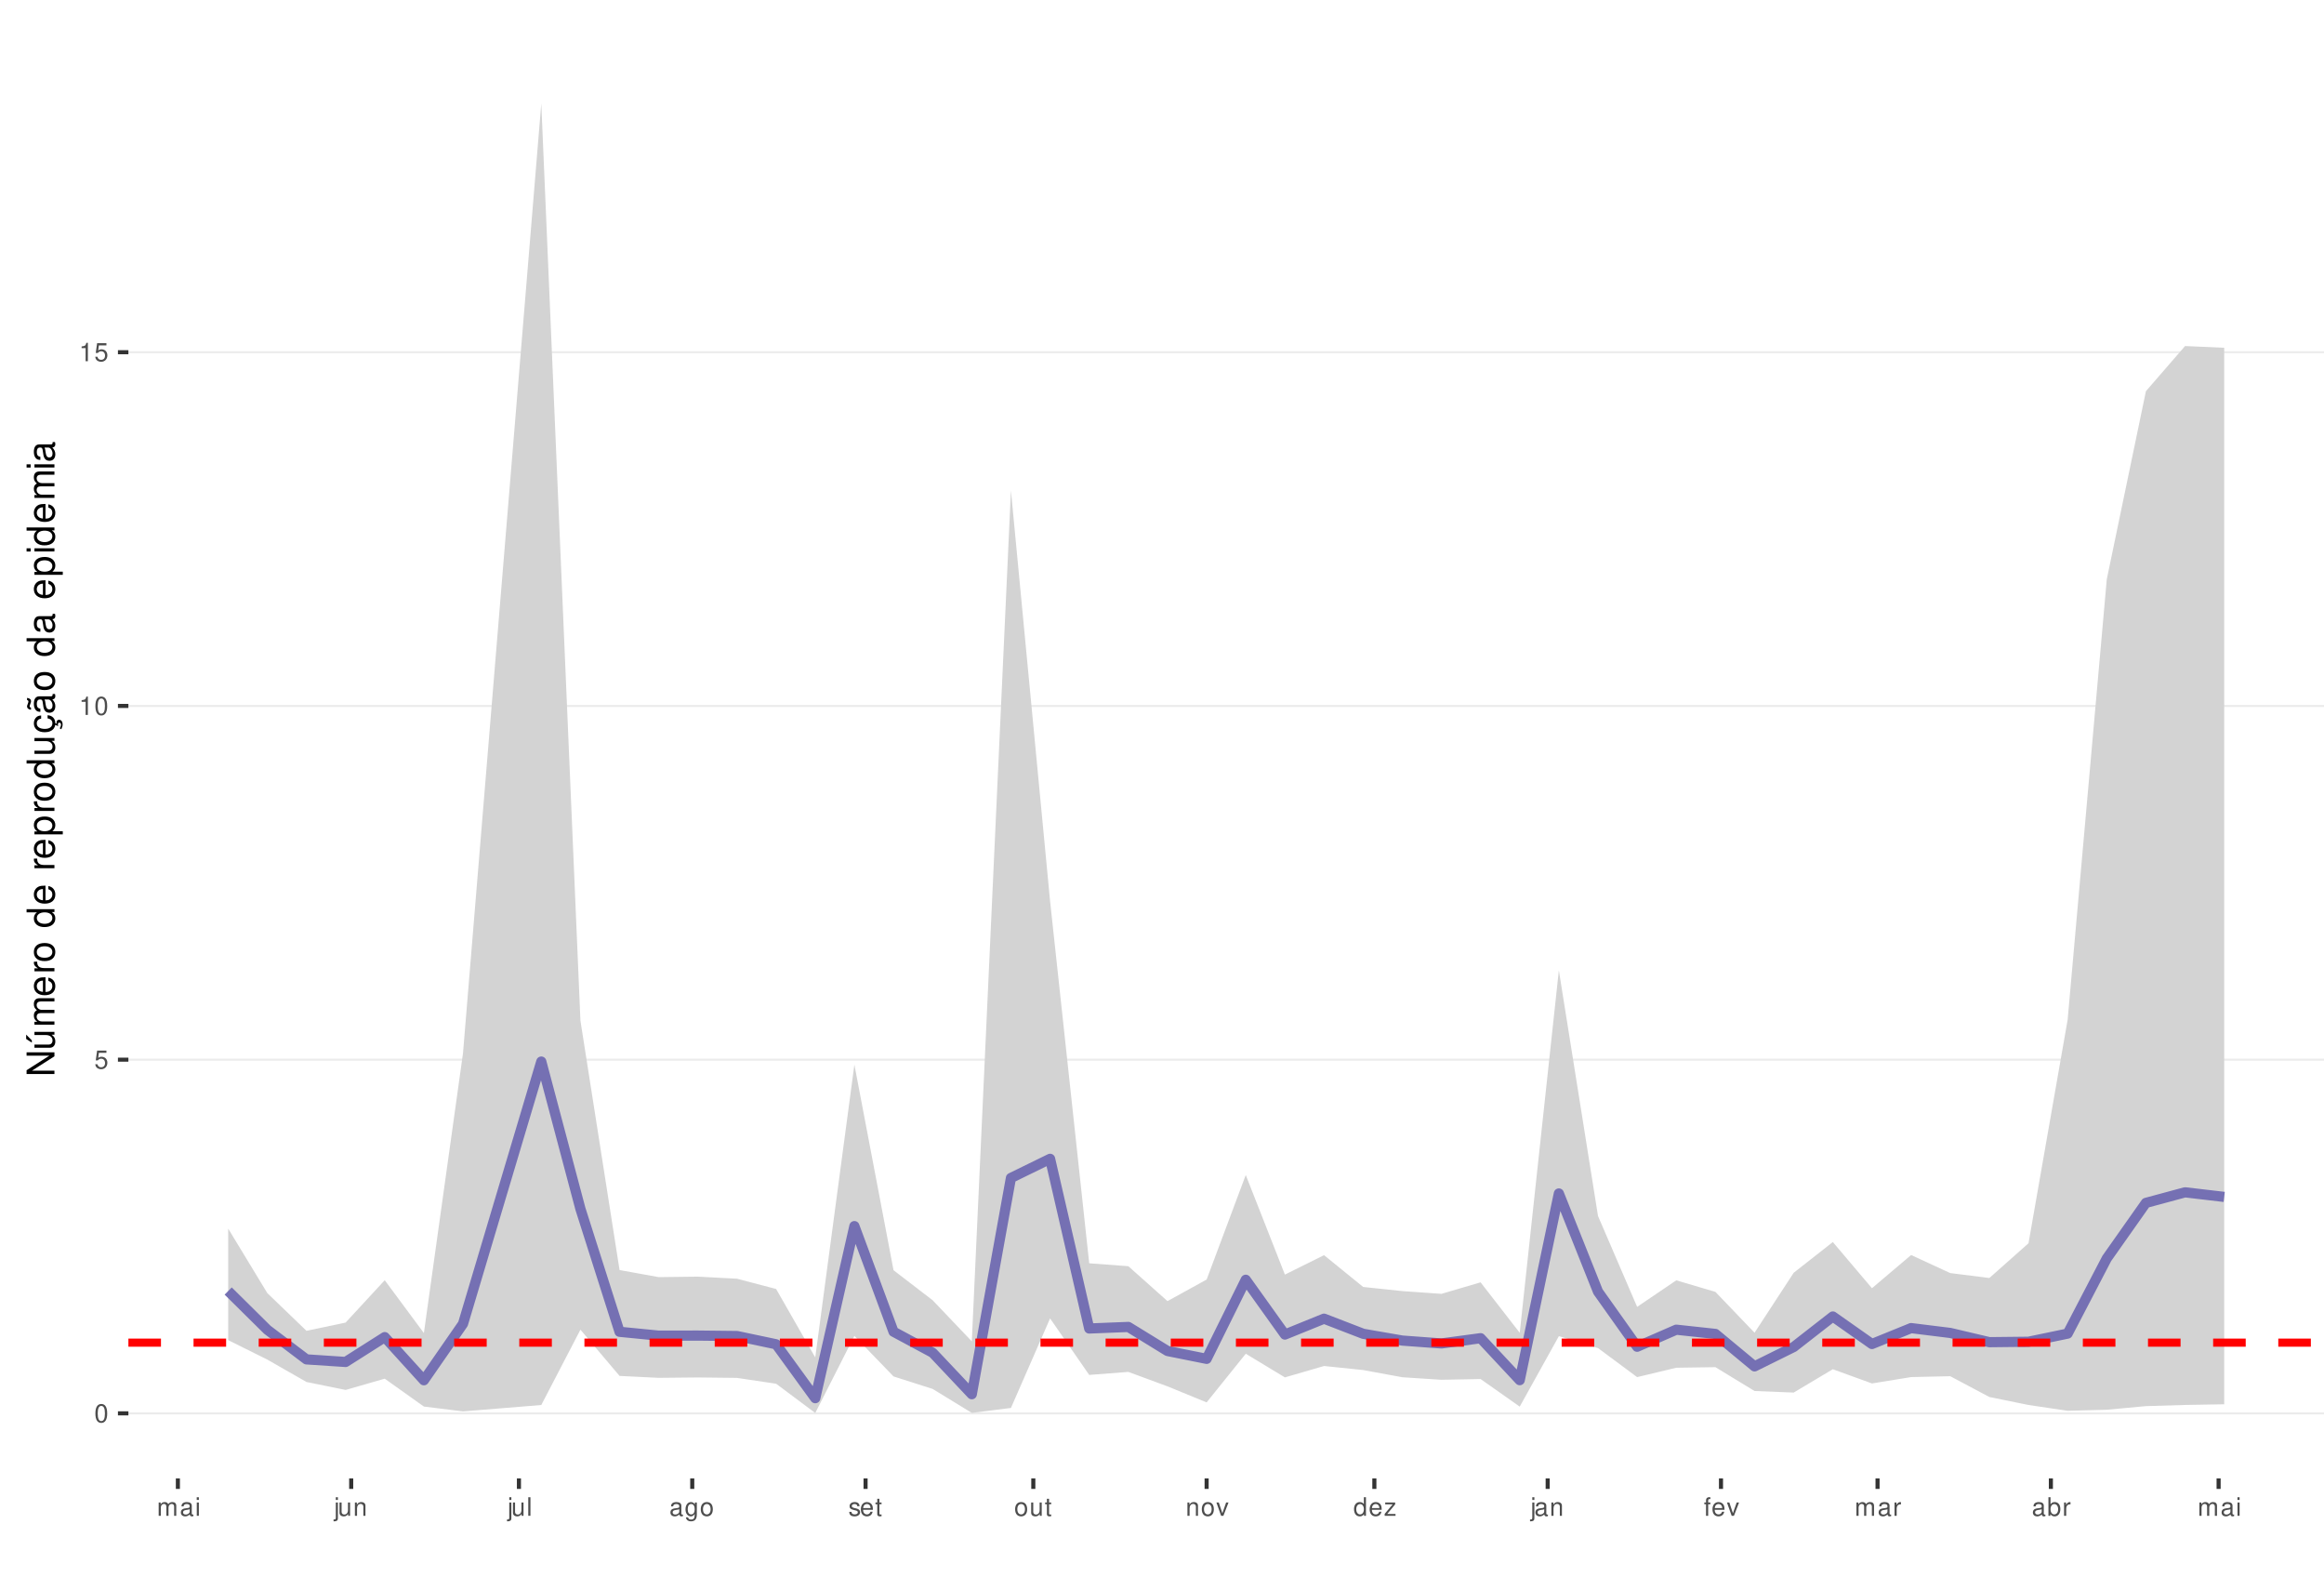
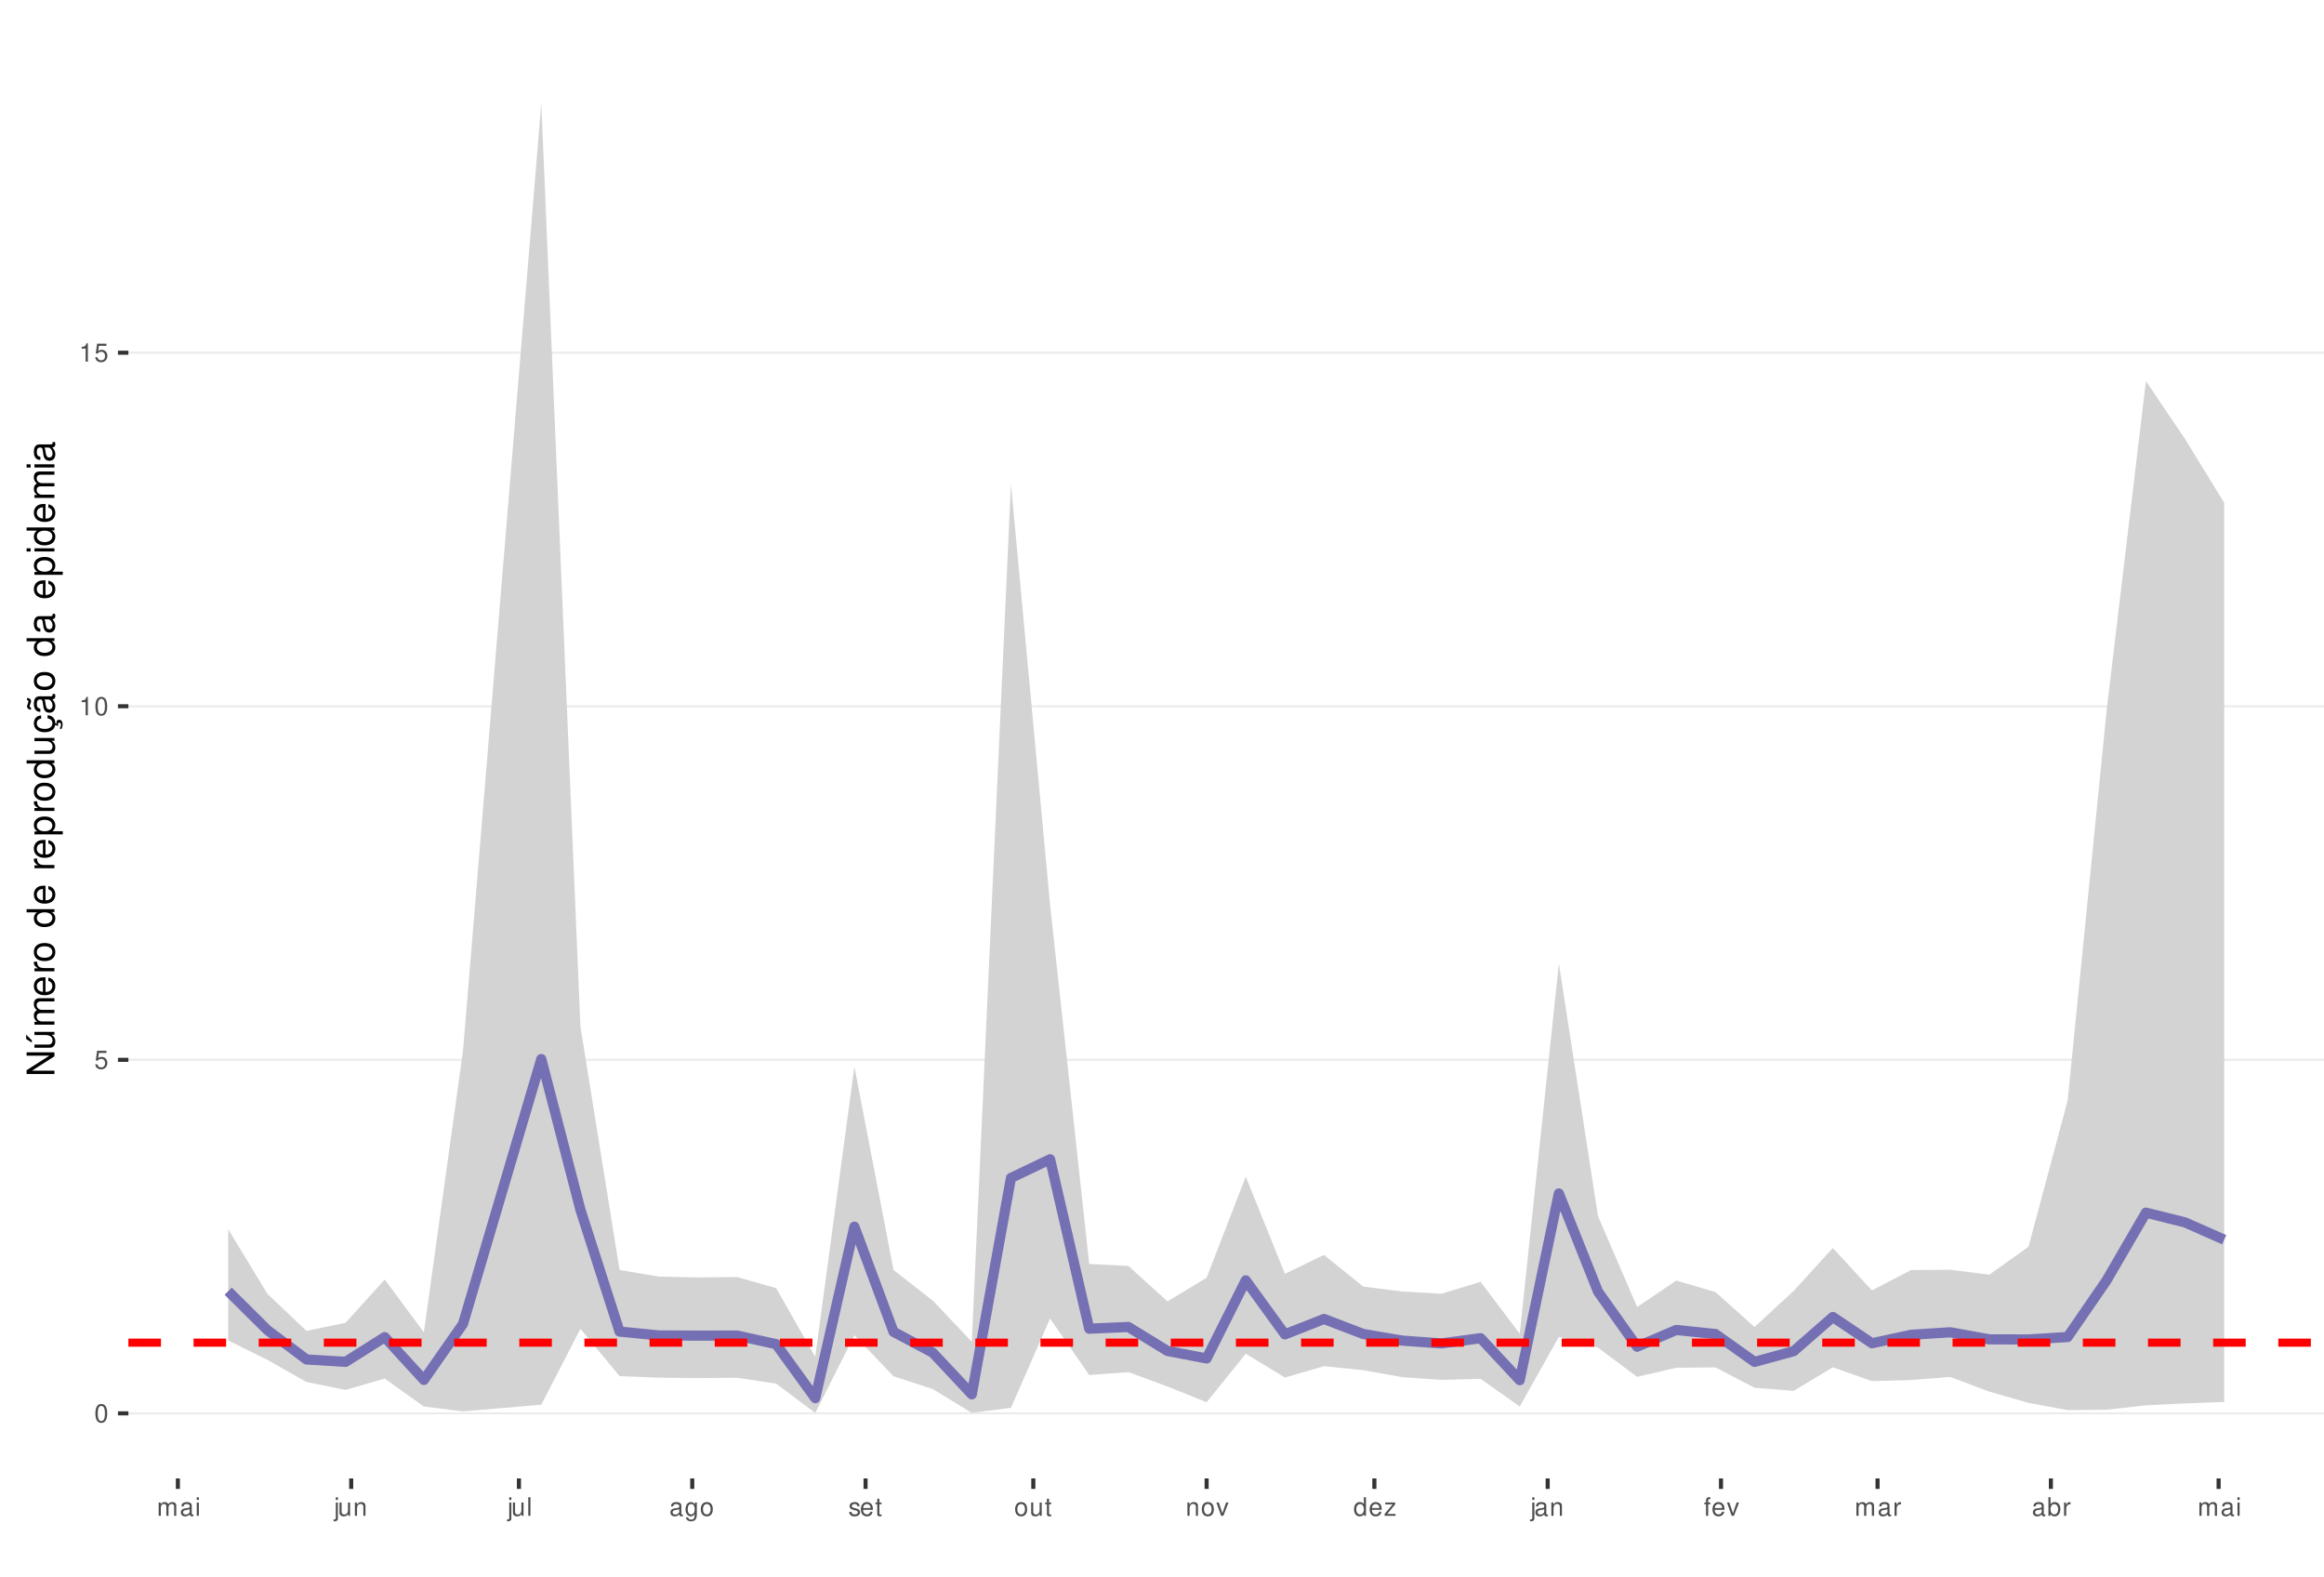
<svg xmlns="http://www.w3.org/2000/svg" xmlns:xlink="http://www.w3.org/1999/xlink" width="609pt" height="413pt" viewBox="0 0 609 413" version="1.1">
  <defs>
    <g>
      <symbol overflow="visible" id="glyph0-0">
        <path style="stroke:none;" d="" />
      </symbol>
      <symbol overflow="visible" id="glyph0-1">
        <path style="stroke:none;" d="M 1.828 -4.812 C 1.391 -4.812 0.984 -4.609 0.75 -4.281 C 0.438 -3.859 0.281 -3.219 0.281 -2.328 C 0.281 -0.703 0.812 0.156 1.828 0.156 C 2.828 0.156 3.375 -0.703 3.375 -2.297 C 3.375 -3.219 3.234 -3.844 2.922 -4.281 C 2.672 -4.625 2.281 -4.812 1.828 -4.812 Z M 1.828 -4.297 C 2.469 -4.297 2.781 -3.641 2.781 -2.344 C 2.781 -0.969 2.469 -0.328 1.812 -0.328 C 1.203 -0.328 0.891 -1 0.891 -2.328 C 0.891 -3.641 1.203 -4.297 1.828 -4.297 Z M 1.828 -4.297 " />
      </symbol>
      <symbol overflow="visible" id="glyph0-2">
        <path style="stroke:none;" d="M 3.172 -4.719 L 0.734 -4.719 L 0.375 -2.156 L 0.922 -2.156 C 1.188 -2.469 1.422 -2.594 1.797 -2.594 C 2.422 -2.594 2.812 -2.156 2.812 -1.453 C 2.812 -0.781 2.422 -0.359 1.781 -0.359 C 1.266 -0.359 0.953 -0.625 0.812 -1.156 L 0.234 -1.156 C 0.312 -0.766 0.375 -0.578 0.516 -0.406 C 0.781 -0.047 1.266 0.156 1.797 0.156 C 2.75 0.156 3.422 -0.547 3.422 -1.531 C 3.422 -2.469 2.797 -3.109 1.891 -3.109 C 1.562 -3.109 1.297 -3.016 1.016 -2.828 L 1.203 -4.141 L 3.172 -4.141 Z M 3.172 -4.719 " />
      </symbol>
      <symbol overflow="visible" id="glyph0-3">
        <path style="stroke:none;" d="M 1.719 -3.422 L 1.719 0 L 2.312 0 L 2.312 -4.812 L 1.922 -4.812 C 1.719 -4.078 1.578 -3.969 0.672 -3.859 L 0.672 -3.422 Z M 1.719 -3.422 " />
      </symbol>
      <symbol overflow="visible" id="glyph0-4">
        <path style="stroke:none;" d="M 0.469 -3.484 L 0.469 0 L 1.031 0 L 1.031 -2.188 C 1.031 -2.703 1.391 -3.109 1.844 -3.109 C 2.25 -3.109 2.484 -2.844 2.484 -2.406 L 2.484 0 L 3.047 0 L 3.047 -2.188 C 3.047 -2.703 3.422 -3.109 3.875 -3.109 C 4.266 -3.109 4.516 -2.844 4.516 -2.406 L 4.516 0 L 5.078 0 L 5.078 -2.609 C 5.078 -3.234 4.719 -3.594 4.062 -3.594 C 3.594 -3.594 3.312 -3.453 2.984 -3.062 C 2.781 -3.422 2.5 -3.594 2.047 -3.594 C 1.578 -3.594 1.266 -3.422 0.984 -3 L 0.984 -3.484 Z M 0.469 -3.484 " />
      </symbol>
      <symbol overflow="visible" id="glyph0-5">
        <path style="stroke:none;" d="M 3.562 -0.328 C 3.5 -0.312 3.469 -0.312 3.438 -0.312 C 3.25 -0.312 3.141 -0.406 3.141 -0.578 L 3.141 -2.641 C 3.141 -3.25 2.688 -3.594 1.828 -3.594 C 1.312 -3.594 0.906 -3.438 0.672 -3.188 C 0.516 -3 0.453 -2.797 0.438 -2.453 L 0.984 -2.453 C 1.031 -2.875 1.297 -3.078 1.812 -3.078 C 2.312 -3.078 2.594 -2.891 2.594 -2.562 L 2.594 -2.406 C 2.578 -2.172 2.469 -2.078 2.016 -2.031 C 1.219 -1.922 1.109 -1.891 0.891 -1.812 C 0.484 -1.641 0.281 -1.328 0.281 -0.875 C 0.281 -0.25 0.719 0.156 1.422 0.156 C 1.859 0.156 2.219 0 2.609 -0.359 C 2.656 0 2.828 0.156 3.188 0.156 C 3.297 0.156 3.375 0.141 3.562 0.094 Z M 2.594 -1.094 C 2.594 -0.906 2.531 -0.797 2.375 -0.641 C 2.141 -0.438 1.875 -0.328 1.547 -0.328 C 1.109 -0.328 0.859 -0.547 0.859 -0.891 C 0.859 -1.266 1.094 -1.438 1.703 -1.531 C 2.297 -1.609 2.406 -1.641 2.594 -1.719 Z M 2.594 -1.094 " />
      </symbol>
      <symbol overflow="visible" id="glyph0-6">
        <path style="stroke:none;" d="M 1 -3.484 L 0.453 -3.484 L 0.453 0 L 1 0 Z M 1 -4.859 L 0.438 -4.859 L 0.438 -4.156 L 1 -4.156 Z M 1 -4.859 " />
      </symbol>
      <symbol overflow="visible" id="glyph0-7">
        <path style="stroke:none;" d="M 0.469 -3.484 L 0.469 0.5 C 0.469 0.859 0.359 0.969 0.016 0.969 C -0.031 0.969 -0.047 0.969 -0.125 0.953 L -0.125 1.438 C -0.047 1.438 -0.016 1.453 0.062 1.453 C 0.688 1.453 1.016 1.203 1.016 0.719 L 1.016 -3.484 Z M 1.016 -4.859 L 0.469 -4.859 L 0.469 -4.156 L 1.016 -4.156 Z M 1.016 -4.859 " />
      </symbol>
      <symbol overflow="visible" id="glyph0-8">
        <path style="stroke:none;" d="M 3.203 0 L 3.203 -3.484 L 2.656 -3.484 L 2.656 -1.516 C 2.656 -0.797 2.281 -0.328 1.703 -0.328 C 1.266 -0.328 0.984 -0.594 0.984 -1.016 L 0.984 -3.484 L 0.438 -3.484 L 0.438 -0.797 C 0.438 -0.219 0.859 0.156 1.547 0.156 C 2.062 0.156 2.391 -0.031 2.703 -0.484 L 2.703 0 Z M 3.203 0 " />
      </symbol>
      <symbol overflow="visible" id="glyph0-9">
        <path style="stroke:none;" d="M 0.469 -3.484 L 0.469 0 L 1.031 0 L 1.031 -1.922 C 1.031 -2.641 1.391 -3.109 1.969 -3.109 C 2.406 -3.109 2.688 -2.828 2.688 -2.422 L 2.688 0 L 3.234 0 L 3.234 -2.641 C 3.234 -3.219 2.812 -3.594 2.141 -3.594 C 1.625 -3.594 1.281 -3.391 0.984 -2.906 L 0.984 -3.484 Z M 0.469 -3.484 " />
      </symbol>
      <symbol overflow="visible" id="glyph0-10">
        <path style="stroke:none;" d="M 1.016 -4.859 L 0.453 -4.859 L 0.453 0 L 1.016 0 Z M 1.016 -4.859 " />
      </symbol>
      <symbol overflow="visible" id="glyph0-11">
        <path style="stroke:none;" d="M 2.688 -3.484 L 2.688 -2.984 C 2.406 -3.406 2.109 -3.594 1.656 -3.594 C 0.812 -3.594 0.234 -2.797 0.234 -1.688 C 0.234 -1.094 0.375 -0.672 0.672 -0.312 C 0.938 -0.016 1.266 0.156 1.625 0.156 C 2.047 0.156 2.344 -0.031 2.641 -0.469 L 2.641 -0.297 C 2.641 0.641 2.375 0.984 1.688 0.984 C 1.219 0.984 0.969 0.797 0.906 0.406 L 0.344 0.406 C 0.406 1.047 0.906 1.453 1.672 1.453 C 2.188 1.453 2.609 1.281 2.828 1 C 3.109 0.672 3.203 0.25 3.203 -0.578 L 3.203 -3.484 Z M 1.719 -3.078 C 2.297 -3.078 2.641 -2.578 2.641 -1.703 C 2.641 -0.859 2.297 -0.359 1.719 -0.359 C 1.141 -0.359 0.812 -0.859 0.812 -1.719 C 0.812 -2.562 1.141 -3.078 1.719 -3.078 Z M 1.719 -3.078 " />
      </symbol>
      <symbol overflow="visible" id="glyph0-12">
        <path style="stroke:none;" d="M 1.812 -3.594 C 0.828 -3.594 0.234 -2.891 0.234 -1.719 C 0.234 -0.547 0.828 0.156 1.812 0.156 C 2.797 0.156 3.391 -0.547 3.391 -1.688 C 3.391 -2.906 2.828 -3.594 1.812 -3.594 Z M 1.812 -3.078 C 2.438 -3.078 2.812 -2.562 2.812 -1.703 C 2.812 -0.875 2.422 -0.359 1.812 -0.359 C 1.203 -0.359 0.812 -0.875 0.812 -1.719 C 0.812 -2.562 1.203 -3.078 1.812 -3.078 Z M 1.812 -3.078 " />
      </symbol>
      <symbol overflow="visible" id="glyph0-13">
        <path style="stroke:none;" d="M 2.922 -2.516 C 2.906 -3.203 2.453 -3.594 1.656 -3.594 C 0.844 -3.594 0.312 -3.172 0.312 -2.516 C 0.312 -1.984 0.594 -1.719 1.422 -1.516 L 1.938 -1.391 C 2.328 -1.297 2.469 -1.156 2.469 -0.906 C 2.469 -0.578 2.156 -0.359 1.656 -0.359 C 1.359 -0.359 1.109 -0.453 0.969 -0.594 C 0.891 -0.688 0.844 -0.797 0.812 -1.031 L 0.219 -1.031 C 0.25 -0.234 0.703 0.156 1.625 0.156 C 2.5 0.156 3.062 -0.281 3.062 -0.953 C 3.062 -1.469 2.766 -1.75 2.062 -1.922 L 1.531 -2.047 C 1.078 -2.156 0.891 -2.297 0.891 -2.547 C 0.891 -2.875 1.172 -3.078 1.625 -3.078 C 2.078 -3.078 2.312 -2.875 2.328 -2.516 Z M 2.922 -2.516 " />
      </symbol>
      <symbol overflow="visible" id="glyph0-14">
        <path style="stroke:none;" d="M 3.422 -1.562 C 3.422 -2.094 3.375 -2.406 3.281 -2.672 C 3.047 -3.234 2.516 -3.594 1.859 -3.594 C 0.891 -3.594 0.266 -2.844 0.266 -1.703 C 0.266 -0.547 0.859 0.156 1.844 0.156 C 2.656 0.156 3.203 -0.297 3.344 -1.062 L 2.781 -1.062 C 2.625 -0.594 2.312 -0.359 1.875 -0.359 C 1.516 -0.359 1.219 -0.516 1.031 -0.812 C 0.906 -1.016 0.859 -1.219 0.844 -1.562 Z M 0.859 -2.016 C 0.906 -2.656 1.297 -3.078 1.859 -3.078 C 2.422 -3.078 2.812 -2.641 2.812 -2.016 Z M 0.859 -2.016 " />
      </symbol>
      <symbol overflow="visible" id="glyph0-15">
        <path style="stroke:none;" d="M 1.688 -3.484 L 1.125 -3.484 L 1.125 -4.453 L 0.562 -4.453 L 0.562 -3.484 L 0.094 -3.484 L 0.094 -3.031 L 0.562 -3.031 L 0.562 -0.406 C 0.562 -0.047 0.812 0.156 1.234 0.156 C 1.391 0.156 1.5 0.141 1.688 0.109 L 1.688 -0.359 C 1.609 -0.344 1.531 -0.328 1.422 -0.328 C 1.188 -0.328 1.125 -0.406 1.125 -0.641 L 1.125 -3.031 L 1.688 -3.031 Z M 1.688 -3.484 " />
      </symbol>
      <symbol overflow="visible" id="glyph0-16">
        <path style="stroke:none;" d="M 1.891 0 L 3.234 -3.484 L 2.609 -3.484 L 1.625 -0.656 L 0.688 -3.484 L 0.062 -3.484 L 1.297 0 Z M 1.891 0 " />
      </symbol>
      <symbol overflow="visible" id="glyph0-17">
        <path style="stroke:none;" d="M 3.297 -4.859 L 2.75 -4.859 L 2.75 -3.047 C 2.516 -3.406 2.141 -3.594 1.672 -3.594 C 0.766 -3.594 0.172 -2.859 0.172 -1.75 C 0.172 -0.578 0.75 0.156 1.688 0.156 C 2.172 0.156 2.5 -0.031 2.797 -0.453 L 2.797 0 L 3.297 0 Z M 1.766 -3.062 C 2.359 -3.062 2.75 -2.547 2.75 -1.703 C 2.75 -0.906 2.359 -0.359 1.766 -0.359 C 1.156 -0.359 0.75 -0.906 0.75 -1.719 C 0.75 -2.531 1.156 -3.062 1.766 -3.062 Z M 1.766 -3.062 " />
      </symbol>
      <symbol overflow="visible" id="glyph0-18">
        <path style="stroke:none;" d="M 2.953 -3.484 L 0.344 -3.484 L 0.344 -3 L 2.297 -3 L 0.203 -0.5 L 0.203 0 L 3.047 0 L 3.047 -0.484 L 0.875 -0.484 L 2.953 -3 Z M 2.953 -3.484 " />
      </symbol>
      <symbol overflow="visible" id="glyph0-19">
        <path style="stroke:none;" d="M 1.719 -3.484 L 1.141 -3.484 L 1.141 -4.031 C 1.141 -4.266 1.266 -4.391 1.531 -4.391 C 1.578 -4.391 1.594 -4.391 1.719 -4.375 L 1.719 -4.844 C 1.594 -4.859 1.516 -4.875 1.406 -4.875 C 0.891 -4.875 0.578 -4.578 0.578 -4.078 L 0.578 -3.484 L 0.125 -3.484 L 0.125 -3.031 L 0.578 -3.031 L 0.578 0 L 1.141 0 L 1.141 -3.031 L 1.719 -3.031 Z M 1.719 -3.484 " />
      </symbol>
      <symbol overflow="visible" id="glyph0-20">
        <path style="stroke:none;" d="M 0.453 -3.484 L 0.453 0 L 1.016 0 L 1.016 -1.812 C 1.031 -2.656 1.375 -3.016 2.141 -3 L 2.141 -3.562 C 2.047 -3.578 1.984 -3.594 1.922 -3.594 C 1.562 -3.594 1.297 -3.375 0.969 -2.859 L 0.969 -3.484 Z M 0.453 -3.484 " />
      </symbol>
      <symbol overflow="visible" id="glyph0-21">
        <path style="stroke:none;" d="M 0.359 -4.859 L 0.359 0 L 0.859 0 L 0.859 -0.453 C 1.125 -0.047 1.484 0.156 1.969 0.156 C 2.875 0.156 3.484 -0.594 3.484 -1.75 C 3.484 -2.891 2.922 -3.594 1.984 -3.594 C 1.516 -3.594 1.172 -3.406 0.906 -3.016 L 0.906 -4.859 Z M 1.891 -3.062 C 2.5 -3.062 2.906 -2.531 2.906 -1.703 C 2.906 -0.906 2.484 -0.359 1.891 -0.359 C 1.297 -0.359 0.906 -0.906 0.906 -1.719 C 0.906 -2.531 1.297 -3.062 1.891 -3.062 Z M 1.891 -3.062 " />
      </symbol>
      <symbol overflow="visible" id="glyph1-0">
        <path style="stroke:none;" d="" />
      </symbol>
      <symbol overflow="visible" id="glyph1-1">
        <path style="stroke:none;" d="M -7.297 -6.453 L -7.297 -5.578 L -1.328 -5.578 L -7.297 -1.766 L -7.297 -0.766 L 0 -0.766 L 0 -1.641 L -5.906 -1.641 L 0 -5.406 L 0 -6.453 Z M -7.297 -6.453 " />
      </symbol>
      <symbol overflow="visible" id="glyph1-2">
        <path style="stroke:none;" d="M 0 -4.812 L -5.234 -4.812 L -5.234 -3.984 L -2.266 -3.984 C -1.203 -3.984 -0.5 -3.438 -0.5 -2.562 C -0.5 -1.906 -0.906 -1.484 -1.531 -1.484 L -5.234 -1.484 L -5.234 -0.656 L -1.203 -0.656 C -0.328 -0.656 0.234 -1.297 0.234 -2.312 C 0.234 -3.094 -0.047 -3.578 -0.734 -4.062 L 0 -4.062 Z M -7.406 -2.953 L -5.922 -2 L -5.922 -2.594 L -7.406 -4.094 Z M -7.406 -2.953 " />
      </symbol>
      <symbol overflow="visible" id="glyph1-3">
        <path style="stroke:none;" d="M -5.234 -0.703 L 0 -0.703 L 0 -1.547 L -3.297 -1.547 C -4.047 -1.547 -4.656 -2.094 -4.656 -2.766 C -4.656 -3.391 -4.281 -3.734 -3.609 -3.734 L 0 -3.734 L 0 -4.578 L -3.297 -4.578 C -4.047 -4.578 -4.656 -5.125 -4.656 -5.812 C -4.656 -6.422 -4.266 -6.781 -3.609 -6.781 L 0 -6.781 L 0 -7.625 L -3.938 -7.625 C -4.875 -7.625 -5.391 -7.078 -5.391 -6.094 C -5.391 -5.406 -5.188 -4.984 -4.594 -4.484 C -5.156 -4.188 -5.391 -3.766 -5.391 -3.078 C -5.391 -2.375 -5.125 -1.906 -4.5 -1.469 L -5.234 -1.469 Z M -5.234 -0.703 " />
      </symbol>
      <symbol overflow="visible" id="glyph1-4">
        <path style="stroke:none;" d="M -2.344 -5.125 C -3.141 -5.125 -3.625 -5.062 -4.016 -4.922 C -4.875 -4.578 -5.391 -3.781 -5.391 -2.797 C -5.391 -1.344 -4.281 -0.406 -2.547 -0.406 C -0.812 -0.406 0.234 -1.297 0.234 -2.781 C 0.234 -3.984 -0.453 -4.812 -1.594 -5.016 L -1.594 -4.188 C -0.906 -3.953 -0.547 -3.484 -0.547 -2.812 C -0.547 -2.281 -0.781 -1.828 -1.219 -1.547 C -1.516 -1.344 -1.812 -1.281 -2.344 -1.266 Z M -3.016 -1.297 C -3.984 -1.359 -4.625 -1.953 -4.625 -2.797 C -4.625 -3.641 -3.953 -4.234 -3.016 -4.234 Z M -3.016 -1.297 " />
      </symbol>
      <symbol overflow="visible" id="glyph1-5">
        <path style="stroke:none;" d="M -5.234 -0.688 L 0 -0.688 L 0 -1.531 L -2.719 -1.531 C -3.984 -1.547 -4.547 -2.062 -4.516 -3.203 L -5.359 -3.203 C -5.375 -3.062 -5.391 -2.984 -5.391 -2.891 C -5.391 -2.344 -5.062 -1.938 -4.297 -1.453 L -5.234 -1.453 Z M -5.234 -0.688 " />
      </symbol>
      <symbol overflow="visible" id="glyph1-6">
        <path style="stroke:none;" d="M -5.391 -2.719 C -5.391 -1.234 -4.344 -0.359 -2.578 -0.359 C -0.812 -0.359 0.234 -1.234 0.234 -2.734 C 0.234 -4.203 -0.812 -5.094 -2.547 -5.094 C -4.359 -5.094 -5.391 -4.234 -5.391 -2.719 Z M -4.625 -2.734 C -4.625 -3.672 -3.844 -4.234 -2.547 -4.234 C -1.312 -4.234 -0.547 -3.656 -0.547 -2.734 C -0.547 -1.797 -1.312 -1.234 -2.578 -1.234 C -3.844 -1.234 -4.625 -1.797 -4.625 -2.734 Z M -4.625 -2.734 " />
      </symbol>
      <symbol overflow="visible" id="glyph1-7">
        <path style="stroke:none;" d="" />
      </symbol>
      <symbol overflow="visible" id="glyph1-8">
        <path style="stroke:none;" d="M -7.297 -4.953 L -7.297 -4.125 L -4.578 -4.125 C -5.109 -3.766 -5.391 -3.203 -5.391 -2.516 C -5.391 -1.156 -4.297 -0.266 -2.625 -0.266 C -0.859 -0.266 0.234 -1.125 0.234 -2.547 C 0.234 -3.266 -0.047 -3.766 -0.688 -4.203 L 0 -4.203 L 0 -4.953 Z M -4.609 -2.656 C -4.609 -3.547 -3.812 -4.125 -2.562 -4.125 C -1.344 -4.125 -0.547 -3.547 -0.547 -2.656 C -0.547 -1.734 -1.359 -1.125 -2.578 -1.125 C -3.797 -1.125 -4.609 -1.734 -4.609 -2.656 Z M -4.609 -2.656 " />
      </symbol>
      <symbol overflow="visible" id="glyph1-9">
        <path style="stroke:none;" d="M 2.188 -0.547 L 2.188 -1.375 L -0.547 -1.375 C -0.016 -1.812 0.234 -2.312 0.234 -2.984 C 0.234 -4.344 -0.859 -5.234 -2.531 -5.234 C -4.297 -5.234 -5.391 -4.375 -5.391 -2.984 C -5.391 -2.266 -5.062 -1.703 -4.453 -1.312 L -5.234 -1.312 L -5.234 -0.547 Z M -4.609 -2.844 C -4.609 -3.766 -3.797 -4.359 -2.547 -4.359 C -1.359 -4.359 -0.547 -3.75 -0.547 -2.844 C -0.547 -1.953 -1.344 -1.375 -2.578 -1.375 C -3.812 -1.375 -4.609 -1.953 -4.609 -2.844 Z M -4.609 -2.844 " />
      </symbol>
      <symbol overflow="visible" id="glyph1-10">
        <path style="stroke:none;" d="M 0 -4.812 L -5.234 -4.812 L -5.234 -3.984 L -2.266 -3.984 C -1.203 -3.984 -0.5 -3.438 -0.5 -2.562 C -0.5 -1.906 -0.906 -1.484 -1.531 -1.484 L -5.234 -1.484 L -5.234 -0.656 L -1.203 -0.656 C -0.328 -0.656 0.234 -1.297 0.234 -2.312 C 0.234 -3.094 -0.047 -3.578 -0.734 -4.062 L 0 -4.062 Z M 0 -4.812 " />
      </symbol>
      <symbol overflow="visible" id="glyph1-11">
        <path style="stroke:none;" d="M 0.234 -2.641 C 0.234 -3.875 -0.547 -4.703 -1.797 -4.766 L -1.797 -3.938 C -0.953 -3.797 -0.531 -3.359 -0.531 -2.656 C -0.531 -1.734 -1.281 -1.188 -2.516 -1.188 C -3.844 -1.188 -4.625 -1.719 -4.625 -2.625 C -4.625 -3.328 -4.203 -3.766 -3.484 -3.875 L -3.484 -4.703 C -3.984 -4.672 -4.312 -4.562 -4.609 -4.359 C -5.094 -4 -5.391 -3.375 -5.391 -2.641 C -5.391 -1.219 -4.266 -0.312 -2.531 -0.312 C -1.469 -0.312 -0.625 -0.672 -0.156 -1.312 C 0.047 -1.594 0.125 -1.812 0.203 -2.25 L 0.922 -1.938 L 0.984 -2.062 C 0.938 -2.188 0.906 -2.25 0.906 -2.375 C 0.906 -2.656 1.047 -2.828 1.281 -2.828 C 1.547 -2.828 1.734 -2.594 1.734 -2.297 C 1.734 -2.031 1.672 -1.844 1.438 -1.406 L 1.406 -1.312 L 1.812 -1.094 C 2.078 -1.75 2.141 -1.953 2.141 -2.344 C 2.141 -3.109 1.781 -3.578 1.203 -3.578 C 0.781 -3.578 0.547 -3.297 0.547 -2.797 C 0.547 -2.703 0.547 -2.641 0.562 -2.516 Z M 0.234 -2.641 " />
      </symbol>
      <symbol overflow="visible" id="glyph1-12">
        <path style="stroke:none;" d="M -0.484 -5.344 C -0.469 -5.266 -0.469 -5.219 -0.469 -5.172 C -0.469 -4.875 -0.625 -4.719 -0.875 -4.719 L -3.953 -4.719 C -4.891 -4.719 -5.391 -4.047 -5.391 -2.75 C -5.391 -1.984 -5.172 -1.375 -4.781 -1.016 C -4.516 -0.766 -4.203 -0.672 -3.688 -0.656 L -3.688 -1.484 C -4.328 -1.562 -4.625 -1.938 -4.625 -2.719 C -4.625 -3.484 -4.344 -3.891 -3.844 -3.891 L -3.625 -3.891 C -3.266 -3.875 -3.125 -3.703 -3.047 -3.016 C -2.891 -1.844 -2.844 -1.656 -2.719 -1.344 C -2.453 -0.734 -2 -0.422 -1.312 -0.422 C -0.375 -0.422 0.234 -1.078 0.234 -2.141 C 0.234 -2.797 0 -3.328 -0.547 -3.922 C 0 -3.984 0.234 -4.234 0.234 -4.781 C 0.234 -4.953 0.203 -5.062 0.141 -5.344 Z M -1.656 -3.891 C -1.375 -3.891 -1.203 -3.812 -0.969 -3.562 C -0.656 -3.219 -0.5 -2.812 -0.5 -2.312 C -0.5 -1.672 -0.812 -1.297 -1.344 -1.297 C -1.891 -1.297 -2.172 -1.656 -2.297 -2.547 C -2.422 -3.438 -2.453 -3.609 -2.594 -3.891 Z M -7.172 -3.75 C -6.922 -3.672 -6.812 -3.547 -6.812 -3.375 C -6.812 -3.25 -6.875 -2.984 -6.984 -2.734 C -7.156 -2.312 -7.172 -2.25 -7.172 -2.047 C -7.172 -1.594 -6.797 -1.297 -6.141 -1.188 L -6.141 -1.766 C -6.375 -1.812 -6.5 -1.938 -6.5 -2.094 C -6.5 -2.203 -6.469 -2.344 -6.375 -2.578 C -6.156 -3.156 -6.125 -3.234 -6.125 -3.438 C -6.125 -3.922 -6.484 -4.219 -7.172 -4.312 Z M -7.172 -3.75 " />
      </symbol>
      <symbol overflow="visible" id="glyph1-13">
        <path style="stroke:none;" d="M -0.484 -5.344 C -0.469 -5.266 -0.469 -5.219 -0.469 -5.172 C -0.469 -4.875 -0.625 -4.719 -0.875 -4.719 L -3.953 -4.719 C -4.891 -4.719 -5.391 -4.047 -5.391 -2.75 C -5.391 -1.984 -5.172 -1.375 -4.781 -1.016 C -4.516 -0.766 -4.203 -0.672 -3.688 -0.656 L -3.688 -1.484 C -4.328 -1.562 -4.625 -1.938 -4.625 -2.719 C -4.625 -3.484 -4.344 -3.891 -3.844 -3.891 L -3.625 -3.891 C -3.266 -3.875 -3.125 -3.703 -3.047 -3.016 C -2.891 -1.844 -2.844 -1.656 -2.719 -1.344 C -2.453 -0.734 -2 -0.422 -1.312 -0.422 C -0.375 -0.422 0.234 -1.078 0.234 -2.141 C 0.234 -2.797 0 -3.328 -0.547 -3.922 C 0 -3.984 0.234 -4.234 0.234 -4.781 C 0.234 -4.953 0.203 -5.062 0.141 -5.344 Z M -1.656 -3.891 C -1.375 -3.891 -1.203 -3.812 -0.969 -3.562 C -0.656 -3.219 -0.5 -2.812 -0.5 -2.312 C -0.5 -1.672 -0.812 -1.297 -1.344 -1.297 C -1.891 -1.297 -2.172 -1.656 -2.297 -2.547 C -2.422 -3.438 -2.453 -3.609 -2.594 -3.891 Z M -1.656 -3.891 " />
      </symbol>
      <symbol overflow="visible" id="glyph1-14">
        <path style="stroke:none;" d="M -5.234 -1.5 L -5.234 -0.672 L 0 -0.672 L 0 -1.5 Z M -7.297 -1.5 L -7.297 -0.656 L -6.234 -0.656 L -6.234 -1.5 Z M -7.297 -1.5 " />
      </symbol>
    </g>
    <clipPath id="clip1">
      <path d="M 33.645 9.961 L 609 9.961 L 609 387.328 L 33.645 387.328 Z M 33.645 9.961 " />
    </clipPath>
    <clipPath id="clip2">
      <path d="M 33.645 370 L 609 370 L 609 371 L 33.645 371 Z M 33.645 370 " />
    </clipPath>
    <clipPath id="clip3">
      <path d="M 33.645 277 L 609 277 L 609 278 L 33.645 278 Z M 33.645 277 " />
    </clipPath>
    <clipPath id="clip4">
      <path d="M 33.645 184 L 609 184 L 609 186 L 33.645 186 Z M 33.645 184 " />
    </clipPath>
    <clipPath id="clip5">
      <path d="M 33.645 92 L 609 92 L 609 93 L 33.645 93 Z M 33.645 92 " />
    </clipPath>
    <clipPath id="clip6">
      <path d="M 33.645 350 L 609 350 L 609 353 L 33.645 353 Z M 33.645 350 " />
    </clipPath>
  </defs>
  <g id="surface53">
    <rect x="0" y="0" width="609" height="413" style="fill:rgb(100%,100%,100%);fill-opacity:1;stroke:none;" />
    <rect x="0" y="0" width="609" height="413" style="fill:rgb(100%,100%,100%);fill-opacity:1;stroke:none;" />
    <path style="fill:none;stroke-width:1.067;stroke-linecap:round;stroke-linejoin:round;stroke:rgb(100%,100%,100%);stroke-opacity:1;stroke-miterlimit:10;" d="M 0 413 L 609 413 L 609 0 L 0 0 Z M 0 413 " />
    <g clip-path="url(#clip1)" clip-rule="nonzero">
      <path style=" stroke:none;fill-rule:nonzero;fill:rgb(100%,100%,100%);fill-opacity:1;" d="M 33.645 387.328 L 609 387.328 L 609 9.961 L 33.645 9.961 Z M 33.645 387.328 " />
    </g>
    <g clip-path="url(#clip2)" clip-rule="nonzero">
-       <path style="fill:none;stroke-width:0.533;stroke-linecap:butt;stroke-linejoin:round;stroke:rgb(92.157%,92.157%,92.157%);stroke-opacity:1;stroke-miterlimit:10;" d="M 33.645 370.277 L 609 370.277 " />
+       <path style="fill:none;stroke-width:0.533;stroke-linecap:butt;stroke-linejoin:round;stroke:rgb(92.157%,92.157%,92.157%);stroke-opacity:1;stroke-miterlimit:10;" d="M 33.645 370.273 L 609 370.273 " />
    </g>
    <g clip-path="url(#clip3)" clip-rule="nonzero">
-       <path style="fill:none;stroke-width:0.533;stroke-linecap:butt;stroke-linejoin:round;stroke:rgb(92.157%,92.157%,92.157%);stroke-opacity:1;stroke-miterlimit:10;" d="M 33.645 277.613 L 609 277.613 " />
+       <path style="fill:none;stroke-width:0.533;stroke-linecap:butt;stroke-linejoin:round;stroke:rgb(92.157%,92.157%,92.157%);stroke-opacity:1;stroke-miterlimit:10;" d="M 33.645 277.652 L 609 277.652 " />
    </g>
    <g clip-path="url(#clip4)" clip-rule="nonzero">
-       <path style="fill:none;stroke-width:0.533;stroke-linecap:butt;stroke-linejoin:round;stroke:rgb(92.157%,92.157%,92.157%);stroke-opacity:1;stroke-miterlimit:10;" d="M 33.645 184.945 L 609 184.945 " />
+       <path style="fill:none;stroke-width:0.533;stroke-linecap:butt;stroke-linejoin:round;stroke:rgb(92.157%,92.157%,92.157%);stroke-opacity:1;stroke-miterlimit:10;" d="M 33.645 185.027 L 609 185.027 " />
    </g>
    <g clip-path="url(#clip5)" clip-rule="nonzero">
-       <path style="fill:none;stroke-width:0.533;stroke-linecap:butt;stroke-linejoin:round;stroke:rgb(92.157%,92.157%,92.157%);stroke-opacity:1;stroke-miterlimit:10;" d="M 33.645 92.277 L 609 92.277 " />
-     </g>
-     <path style=" stroke:none;fill-rule:nonzero;fill:rgb(82.745%,82.745%,82.745%);fill-opacity:1;" d="M 59.797 321.875 L 70.055 338.773 L 80.309 348.648 L 90.566 346.492 L 100.82 335.391 L 111.078 349.238 L 121.332 275.902 L 141.844 27.117 L 152.102 267.395 L 162.355 332.727 L 172.613 334.586 L 182.867 334.457 L 193.125 335 L 203.379 337.691 L 213.637 355.621 L 223.891 278.926 L 234.148 332.773 L 244.402 340.645 L 254.66 351.41 L 264.914 128.492 L 275.172 236.082 L 285.426 330.961 L 295.684 331.723 L 305.938 340.871 L 316.195 335.219 L 326.449 307.828 L 336.707 333.926 L 346.961 328.828 L 357.219 337.16 L 367.473 338.242 L 377.73 338.965 L 387.984 335.949 L 398.242 349.164 L 408.496 254.207 L 418.754 318.57 L 429.008 342.375 L 439.266 335.422 L 449.52 338.449 L 459.777 349.152 L 470.031 333.449 L 480.289 325.391 L 490.543 337.492 L 500.801 328.793 L 511.055 333.523 L 521.312 334.812 L 531.566 325.711 L 541.824 267.141 L 552.078 151.766 L 562.336 102.48 L 572.59 90.656 L 582.848 91.109 L 582.848 367.895 L 572.59 368.074 L 562.336 368.379 L 552.078 369.328 L 541.824 369.605 L 531.566 368.078 L 521.312 365.992 L 511.055 360.539 L 500.801 360.773 L 490.543 362.438 L 480.289 358.711 L 470.031 364.828 L 459.777 364.418 L 449.52 358.172 L 439.266 358.324 L 429.008 360.781 L 418.754 353.172 L 408.496 350.051 L 398.242 368.508 L 387.984 361.281 L 377.73 361.48 L 367.473 360.812 L 357.219 358.93 L 346.961 357.867 L 336.707 360.852 L 326.449 354.656 L 316.195 367.402 L 305.938 363.199 L 295.684 359.414 L 285.426 360.203 L 275.172 345.402 L 264.914 368.855 L 254.66 370.152 L 244.402 363.875 L 234.148 360.598 L 223.891 349.98 L 213.637 370.176 L 203.379 362.512 L 193.125 360.984 L 182.867 360.867 L 172.613 360.969 L 162.355 360.465 L 152.102 348.352 L 141.844 368.086 L 121.332 369.762 L 111.078 368.492 L 100.82 361.188 L 90.566 364.141 L 80.309 362.051 L 70.055 356.191 L 59.797 351.09 Z M 59.797 321.875 " />
-     <path style="fill:none;stroke-width:2.667;stroke-linecap:butt;stroke-linejoin:round;stroke:rgb(45.882%,43.922%,70.196%);stroke-opacity:1;stroke-miterlimit:10;" d="M 59.797 338.227 L 70.055 348.371 L 80.309 356.133 L 90.566 356.809 L 100.82 350.301 L 111.078 361.602 L 121.332 346.82 L 141.844 278.113 L 152.102 316.707 L 162.355 348.906 L 172.613 349.914 L 182.867 349.898 L 193.125 350.012 L 203.379 352.176 L 213.637 366.297 L 223.891 321.219 L 234.148 348.883 L 244.402 354.387 L 254.66 365.262 L 264.914 308.605 L 275.172 303.59 L 285.426 348.043 L 295.684 347.633 L 305.938 353.938 L 316.195 355.996 L 326.449 335.277 L 336.707 349.629 L 346.961 345.469 L 357.219 349.43 L 367.473 351.207 L 377.73 351.961 L 387.984 350.582 L 398.242 361.574 L 408.496 312.668 L 418.754 338.387 L 429.008 352.824 L 439.266 348.355 L 449.52 349.465 L 459.777 357.965 L 470.031 352.891 L 480.289 344.895 L 490.543 352.109 L 500.801 347.938 L 511.055 349.207 L 521.312 351.625 L 531.566 351.512 L 541.824 349.379 L 552.078 329.688 L 562.336 315.133 L 572.59 312.367 L 582.848 313.57 " />
+       <path style="fill:none;stroke-width:0.533;stroke-linecap:butt;stroke-linejoin:round;stroke:rgb(92.157%,92.157%,92.157%);stroke-opacity:1;stroke-miterlimit:10;" d="M 33.645 92.402 L 609 92.402 " />
+     </g>
+     <path style=" stroke:none;fill-rule:nonzero;fill:rgb(82.745%,82.745%,82.745%);fill-opacity:1;" d="M 59.797 322.027 L 70.055 338.93 L 80.309 348.676 L 90.566 346.531 L 100.82 335.219 L 111.078 349.027 L 121.332 275.281 L 141.844 27.117 L 152.102 268.949 L 162.355 332.707 L 172.613 334.441 L 182.867 334.676 L 193.125 334.551 L 203.379 337.457 L 213.637 355.453 L 223.891 279.465 L 234.148 332.707 L 244.402 340.711 L 254.66 351.516 L 264.914 126.723 L 275.172 237.047 L 285.426 331.133 L 295.684 331.652 L 305.938 340.938 L 316.195 334.75 L 326.449 308.254 L 336.707 333.711 L 346.961 328.766 L 357.219 337.055 L 367.473 338.348 L 377.73 338.941 L 387.984 335.809 L 398.242 349.414 L 408.496 252.414 L 418.754 318.621 L 429.008 342.426 L 439.266 335.48 L 449.52 338.496 L 459.777 347.66 L 470.031 338.191 L 480.289 326.961 L 490.543 338.062 L 500.801 332.723 L 511.055 332.66 L 521.312 333.934 L 531.566 326.625 L 541.824 288.309 L 552.078 185.746 L 562.336 99.832 L 572.59 115.023 L 582.848 131.723 L 582.848 367.281 L 572.59 367.672 L 562.336 368.172 L 552.078 369.332 L 541.824 369.426 L 531.566 367.527 L 521.312 364.586 L 511.055 360.73 L 500.801 361.543 L 490.543 361.824 L 480.289 358.211 L 470.031 364.375 L 459.777 363.566 L 449.52 358.227 L 439.266 358.328 L 429.008 360.707 L 418.754 353.066 L 408.496 350.246 L 398.242 368.469 L 387.984 361.23 L 377.73 361.5 L 367.473 360.789 L 357.219 358.965 L 346.961 357.914 L 336.707 360.887 L 326.449 354.66 L 316.195 367.352 L 305.938 363.242 L 295.684 359.469 L 285.426 360.23 L 275.172 345.426 L 264.914 368.82 L 254.66 370.148 L 244.402 363.891 L 234.148 360.559 L 223.891 349.812 L 213.637 370.176 L 203.379 362.48 L 193.125 360.941 L 182.867 361.039 L 172.613 360.922 L 162.355 360.523 L 152.102 348.125 L 141.844 368.016 L 121.332 369.758 L 111.078 368.484 L 100.82 361.16 L 90.566 364.133 L 80.309 362.051 L 70.055 356.242 L 59.797 351.18 Z M 59.797 322.027 " />
+     <path style="fill:none;stroke-width:2.667;stroke-linecap:butt;stroke-linejoin:round;stroke:rgb(45.882%,43.922%,70.196%);stroke-opacity:1;stroke-miterlimit:10;" d="M 59.797 338.27 L 70.055 348.438 L 80.309 356.148 L 90.566 356.777 L 100.82 350.305 L 111.078 361.516 L 121.332 346.836 L 141.844 277.457 L 152.102 316.934 L 162.355 348.848 L 172.613 349.855 L 182.867 349.91 L 193.125 349.887 L 203.379 352.141 L 213.637 366.293 L 223.891 321.355 L 234.148 348.914 L 244.402 354.355 L 254.66 365.285 L 264.914 308.605 L 275.172 303.711 L 285.426 348.094 L 295.684 347.641 L 305.938 353.93 L 316.195 355.891 L 326.449 335.434 L 336.707 349.582 L 346.961 345.547 L 357.219 349.473 L 367.473 351.219 L 377.73 351.949 L 387.984 350.578 L 398.242 361.574 L 408.496 312.664 L 418.754 338.387 L 429.008 352.812 L 439.266 348.426 L 449.52 349.492 L 459.777 356.785 L 470.031 353.988 L 480.289 345.023 L 490.543 351.91 L 500.801 349.695 L 511.055 349.031 L 521.312 350.891 L 531.566 350.914 L 541.824 350.273 L 552.078 335.352 L 562.336 317.691 L 572.59 320.25 L 582.848 324.781 " />
    <g clip-path="url(#clip6)" clip-rule="nonzero">
-       <path style="fill:none;stroke-width:2.134;stroke-linecap:butt;stroke-linejoin:round;stroke:rgb(100%,0%,0%);stroke-opacity:1;stroke-dasharray:8.536,8.536;stroke-miterlimit:10;" d="M 33.645 351.746 L 609 351.746 " />
-     </g>
-     <g style="fill:rgb(30.196%,30.196%,30.196%);fill-opacity:1;">
-       <use xlink:href="#glyph0-1" x="24.715" y="372.625" />
-     </g>
-     <g style="fill:rgb(30.196%,30.196%,30.196%);fill-opacity:1;">
-       <use xlink:href="#glyph0-2" x="24.715" y="279.961" />
-     </g>
-     <g style="fill:rgb(30.196%,30.196%,30.196%);fill-opacity:1;">
-       <use xlink:href="#glyph0-3" x="20.715" y="187.293" />
-       <use xlink:href="#glyph0-1" x="24.715" y="187.293" />
-     </g>
-     <g style="fill:rgb(30.196%,30.196%,30.196%);fill-opacity:1;">
-       <use xlink:href="#glyph0-3" x="20.715" y="94.625" />
-       <use xlink:href="#glyph0-2" x="24.715" y="94.625" />
-     </g>
-     <path style="fill:none;stroke-width:1.067;stroke-linecap:butt;stroke-linejoin:round;stroke:rgb(20%,20%,20%);stroke-opacity:1;stroke-miterlimit:10;" d="M 30.906 370.277 L 33.645 370.277 " />
-     <path style="fill:none;stroke-width:1.067;stroke-linecap:butt;stroke-linejoin:round;stroke:rgb(20%,20%,20%);stroke-opacity:1;stroke-miterlimit:10;" d="M 30.906 277.613 L 33.645 277.613 " />
-     <path style="fill:none;stroke-width:1.067;stroke-linecap:butt;stroke-linejoin:round;stroke:rgb(20%,20%,20%);stroke-opacity:1;stroke-miterlimit:10;" d="M 30.906 184.945 L 33.645 184.945 " />
-     <path style="fill:none;stroke-width:1.067;stroke-linecap:butt;stroke-linejoin:round;stroke:rgb(20%,20%,20%);stroke-opacity:1;stroke-miterlimit:10;" d="M 30.906 92.277 L 33.645 92.277 " />
+       <path style="fill:none;stroke-width:2.134;stroke-linecap:butt;stroke-linejoin:round;stroke:rgb(100%,0%,0%);stroke-opacity:1;stroke-dasharray:8.536,8.536;stroke-miterlimit:10;" d="M 33.645 351.75 L 609 351.75 " />
+     </g>
+     <g style="fill:rgb(30.196%,30.196%,30.196%);fill-opacity:1;">
+       <use xlink:href="#glyph0-1" x="24.715" y="372.621" />
+     </g>
+     <g style="fill:rgb(30.196%,30.196%,30.196%);fill-opacity:1;">
+       <use xlink:href="#glyph0-2" x="24.715" y="280" />
+     </g>
+     <g style="fill:rgb(30.196%,30.196%,30.196%);fill-opacity:1;">
+       <use xlink:href="#glyph0-3" x="20.715" y="187.375" />
+       <use xlink:href="#glyph0-1" x="24.715" y="187.375" />
+     </g>
+     <g style="fill:rgb(30.196%,30.196%,30.196%);fill-opacity:1;">
+       <use xlink:href="#glyph0-3" x="20.715" y="94.75" />
+       <use xlink:href="#glyph0-2" x="24.715" y="94.75" />
+     </g>
+     <path style="fill:none;stroke-width:1.067;stroke-linecap:butt;stroke-linejoin:round;stroke:rgb(20%,20%,20%);stroke-opacity:1;stroke-miterlimit:10;" d="M 30.906 370.273 L 33.645 370.273 " />
+     <path style="fill:none;stroke-width:1.067;stroke-linecap:butt;stroke-linejoin:round;stroke:rgb(20%,20%,20%);stroke-opacity:1;stroke-miterlimit:10;" d="M 30.906 277.652 L 33.645 277.652 " />
+     <path style="fill:none;stroke-width:1.067;stroke-linecap:butt;stroke-linejoin:round;stroke:rgb(20%,20%,20%);stroke-opacity:1;stroke-miterlimit:10;" d="M 30.906 185.027 L 33.645 185.027 " />
+     <path style="fill:none;stroke-width:1.067;stroke-linecap:butt;stroke-linejoin:round;stroke:rgb(20%,20%,20%);stroke-opacity:1;stroke-miterlimit:10;" d="M 30.906 92.402 L 33.645 92.402 " />
    <path style="fill:none;stroke-width:1.067;stroke-linecap:butt;stroke-linejoin:round;stroke:rgb(20%,20%,20%);stroke-opacity:1;stroke-miterlimit:10;" d="M 46.613 390.07 L 46.613 387.328 " />
    <path style="fill:none;stroke-width:1.067;stroke-linecap:butt;stroke-linejoin:round;stroke:rgb(20%,20%,20%);stroke-opacity:1;stroke-miterlimit:10;" d="M 92.031 390.07 L 92.031 387.328 " />
    <path style="fill:none;stroke-width:1.067;stroke-linecap:butt;stroke-linejoin:round;stroke:rgb(20%,20%,20%);stroke-opacity:1;stroke-miterlimit:10;" d="M 135.984 390.07 L 135.984 387.328 " />
    <path style="fill:none;stroke-width:1.067;stroke-linecap:butt;stroke-linejoin:round;stroke:rgb(20%,20%,20%);stroke-opacity:1;stroke-miterlimit:10;" d="M 181.402 390.07 L 181.402 387.328 " />
    <path style="fill:none;stroke-width:1.067;stroke-linecap:butt;stroke-linejoin:round;stroke:rgb(20%,20%,20%);stroke-opacity:1;stroke-miterlimit:10;" d="M 226.82 390.07 L 226.82 387.328 " />
    <path style="fill:none;stroke-width:1.067;stroke-linecap:butt;stroke-linejoin:round;stroke:rgb(20%,20%,20%);stroke-opacity:1;stroke-miterlimit:10;" d="M 270.777 390.07 L 270.777 387.328 " />
    <path style="fill:none;stroke-width:1.067;stroke-linecap:butt;stroke-linejoin:round;stroke:rgb(20%,20%,20%);stroke-opacity:1;stroke-miterlimit:10;" d="M 316.195 390.07 L 316.195 387.328 " />
    <path style="fill:none;stroke-width:1.067;stroke-linecap:butt;stroke-linejoin:round;stroke:rgb(20%,20%,20%);stroke-opacity:1;stroke-miterlimit:10;" d="M 360.148 390.07 L 360.148 387.328 " />
    <path style="fill:none;stroke-width:1.067;stroke-linecap:butt;stroke-linejoin:round;stroke:rgb(20%,20%,20%);stroke-opacity:1;stroke-miterlimit:10;" d="M 405.566 390.07 L 405.566 387.328 " />
    <path style="fill:none;stroke-width:1.067;stroke-linecap:butt;stroke-linejoin:round;stroke:rgb(20%,20%,20%);stroke-opacity:1;stroke-miterlimit:10;" d="M 450.984 390.07 L 450.984 387.328 " />
    <path style="fill:none;stroke-width:1.067;stroke-linecap:butt;stroke-linejoin:round;stroke:rgb(20%,20%,20%);stroke-opacity:1;stroke-miterlimit:10;" d="M 492.008 390.07 L 492.008 387.328 " />
    <path style="fill:none;stroke-width:1.067;stroke-linecap:butt;stroke-linejoin:round;stroke:rgb(20%,20%,20%);stroke-opacity:1;stroke-miterlimit:10;" d="M 537.43 390.07 L 537.43 387.328 " />
    <path style="fill:none;stroke-width:1.067;stroke-linecap:butt;stroke-linejoin:round;stroke:rgb(20%,20%,20%);stroke-opacity:1;stroke-miterlimit:10;" d="M 581.383 390.07 L 581.383 387.328 " />
    <g style="fill:rgb(30.196%,30.196%,30.196%);fill-opacity:1;">
      <use xlink:href="#glyph0-4" x="41.113" y="397.109" />
      <use xlink:href="#glyph0-5" x="47.113" y="397.109" />
      <use xlink:href="#glyph0-6" x="51.113" y="397.109" />
    </g>
    <g style="fill:rgb(30.196%,30.196%,30.196%);fill-opacity:1;">
      <use xlink:href="#glyph0-7" x="87.531" y="397.109" />
      <use xlink:href="#glyph0-8" x="88.531" y="397.109" />
      <use xlink:href="#glyph0-9" x="92.531" y="397.109" />
    </g>
    <g style="fill:rgb(30.196%,30.196%,30.196%);fill-opacity:1;">
      <use xlink:href="#glyph0-7" x="132.984" y="397.109" />
      <use xlink:href="#glyph0-8" x="133.984" y="397.109" />
      <use xlink:href="#glyph0-10" x="137.984" y="397.109" />
    </g>
    <g style="fill:rgb(30.196%,30.196%,30.196%);fill-opacity:1;">
      <use xlink:href="#glyph0-5" x="175.402" y="397.109" />
      <use xlink:href="#glyph0-11" x="179.402" y="397.109" />
      <use xlink:href="#glyph0-12" x="183.402" y="397.109" />
    </g>
    <g style="fill:rgb(30.196%,30.196%,30.196%);fill-opacity:1;">
      <use xlink:href="#glyph0-13" x="222.32" y="397.109" />
      <use xlink:href="#glyph0-14" x="225.32" y="397.109" />
      <use xlink:href="#glyph0-15" x="229.32" y="397.109" />
    </g>
    <g style="fill:rgb(30.196%,30.196%,30.196%);fill-opacity:1;">
      <use xlink:href="#glyph0-12" x="265.777" y="397.109" />
      <use xlink:href="#glyph0-8" x="269.777" y="397.109" />
      <use xlink:href="#glyph0-15" x="273.777" y="397.109" />
    </g>
    <g style="fill:rgb(30.196%,30.196%,30.196%);fill-opacity:1;">
      <use xlink:href="#glyph0-9" x="310.695" y="397.109" />
      <use xlink:href="#glyph0-12" x="314.695" y="397.109" />
      <use xlink:href="#glyph0-16" x="318.695" y="397.109" />
    </g>
    <g style="fill:rgb(30.196%,30.196%,30.196%);fill-opacity:1;">
      <use xlink:href="#glyph0-17" x="354.648" y="397.109" />
      <use xlink:href="#glyph0-14" x="358.648" y="397.109" />
      <use xlink:href="#glyph0-18" x="362.648" y="397.109" />
    </g>
    <g style="fill:rgb(30.196%,30.196%,30.196%);fill-opacity:1;">
      <use xlink:href="#glyph0-7" x="401.066" y="397.109" />
      <use xlink:href="#glyph0-5" x="402.066" y="397.109" />
      <use xlink:href="#glyph0-9" x="406.066" y="397.109" />
    </g>
    <g style="fill:rgb(30.196%,30.196%,30.196%);fill-opacity:1;">
      <use xlink:href="#glyph0-19" x="446.484" y="397.109" />
      <use xlink:href="#glyph0-14" x="448.484" y="397.109" />
      <use xlink:href="#glyph0-16" x="452.484" y="397.109" />
    </g>
    <g style="fill:rgb(30.196%,30.196%,30.196%);fill-opacity:1;">
      <use xlink:href="#glyph0-4" x="486.008" y="397.109" />
      <use xlink:href="#glyph0-5" x="492.008" y="397.109" />
      <use xlink:href="#glyph0-20" x="496.008" y="397.109" />
    </g>
    <g style="fill:rgb(30.196%,30.196%,30.196%);fill-opacity:1;">
      <use xlink:href="#glyph0-5" x="532.43" y="397.109" />
      <use xlink:href="#glyph0-21" x="536.43" y="397.109" />
      <use xlink:href="#glyph0-20" x="540.43" y="397.109" />
    </g>
    <g style="fill:rgb(30.196%,30.196%,30.196%);fill-opacity:1;">
      <use xlink:href="#glyph0-4" x="575.883" y="397.109" />
      <use xlink:href="#glyph0-5" x="581.883" y="397.109" />
      <use xlink:href="#glyph0-6" x="585.883" y="397.109" />
    </g>
    <g style="fill:rgb(0%,0%,0%);fill-opacity:1;">
      <use xlink:href="#glyph1-1" x="14.263" y="282.145" />
      <use xlink:href="#glyph1-2" x="14.263" y="275.145" />
      <use xlink:href="#glyph1-3" x="14.263" y="269.145" />
      <use xlink:href="#glyph1-4" x="14.263" y="261.145" />
      <use xlink:href="#glyph1-5" x="14.263" y="255.145" />
      <use xlink:href="#glyph1-6" x="14.263" y="252.145" />
      <use xlink:href="#glyph1-7" x="14.263" y="246.145" />
      <use xlink:href="#glyph1-8" x="14.263" y="243.145" />
      <use xlink:href="#glyph1-4" x="14.263" y="237.145" />
      <use xlink:href="#glyph1-7" x="14.263" y="231.145" />
      <use xlink:href="#glyph1-5" x="14.263" y="228.145" />
      <use xlink:href="#glyph1-4" x="14.263" y="225.145" />
      <use xlink:href="#glyph1-9" x="14.263" y="219.145" />
      <use xlink:href="#glyph1-5" x="14.263" y="213.145" />
      <use xlink:href="#glyph1-6" x="14.263" y="210.145" />
      <use xlink:href="#glyph1-8" x="14.263" y="204.145" />
      <use xlink:href="#glyph1-10" x="14.263" y="198.145" />
      <use xlink:href="#glyph1-11" x="14.263" y="192.145" />
      <use xlink:href="#glyph1-12" x="14.263" y="187.145" />
      <use xlink:href="#glyph1-6" x="14.263" y="181.145" />
      <use xlink:href="#glyph1-7" x="14.263" y="175.145" />
      <use xlink:href="#glyph1-8" x="14.263" y="172.145" />
      <use xlink:href="#glyph1-13" x="14.263" y="166.145" />
      <use xlink:href="#glyph1-7" x="14.263" y="160.145" />
      <use xlink:href="#glyph1-4" x="14.263" y="157.145" />
      <use xlink:href="#glyph1-9" x="14.263" y="151.145" />
      <use xlink:href="#glyph1-14" x="14.263" y="145.145" />
      <use xlink:href="#glyph1-8" x="14.263" y="143.145" />
      <use xlink:href="#glyph1-4" x="14.263" y="137.145" />
      <use xlink:href="#glyph1-3" x="14.263" y="131.145" />
      <use xlink:href="#glyph1-14" x="14.263" y="123.145" />
      <use xlink:href="#glyph1-13" x="14.263" y="121.145" />
    </g>
  </g>
</svg>
